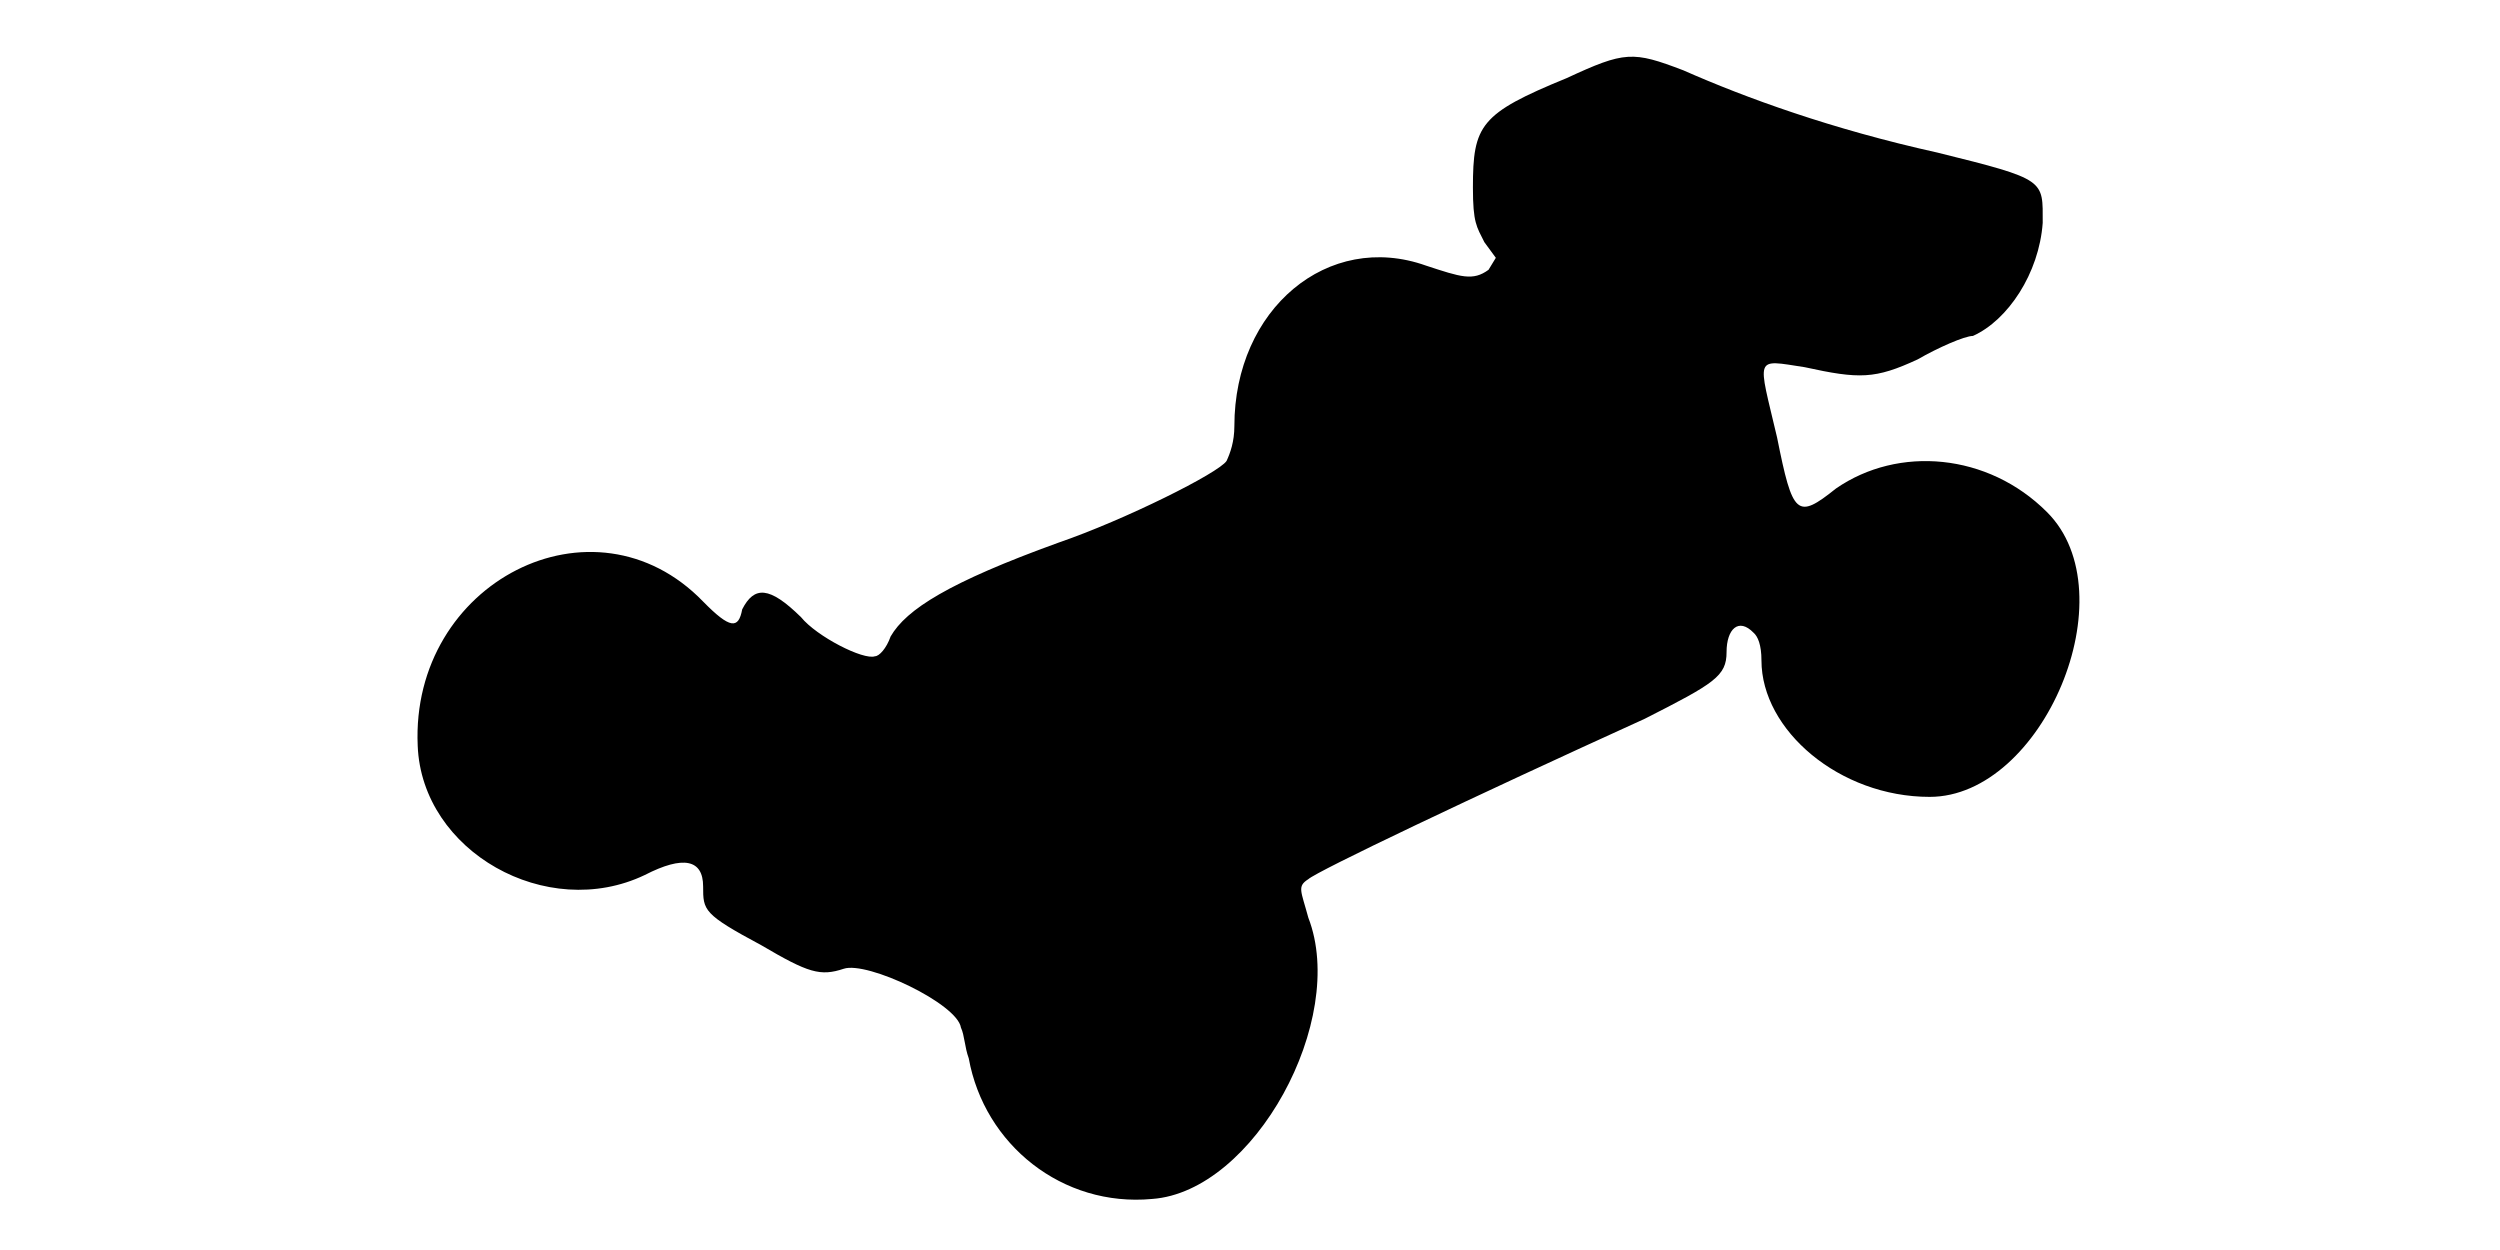
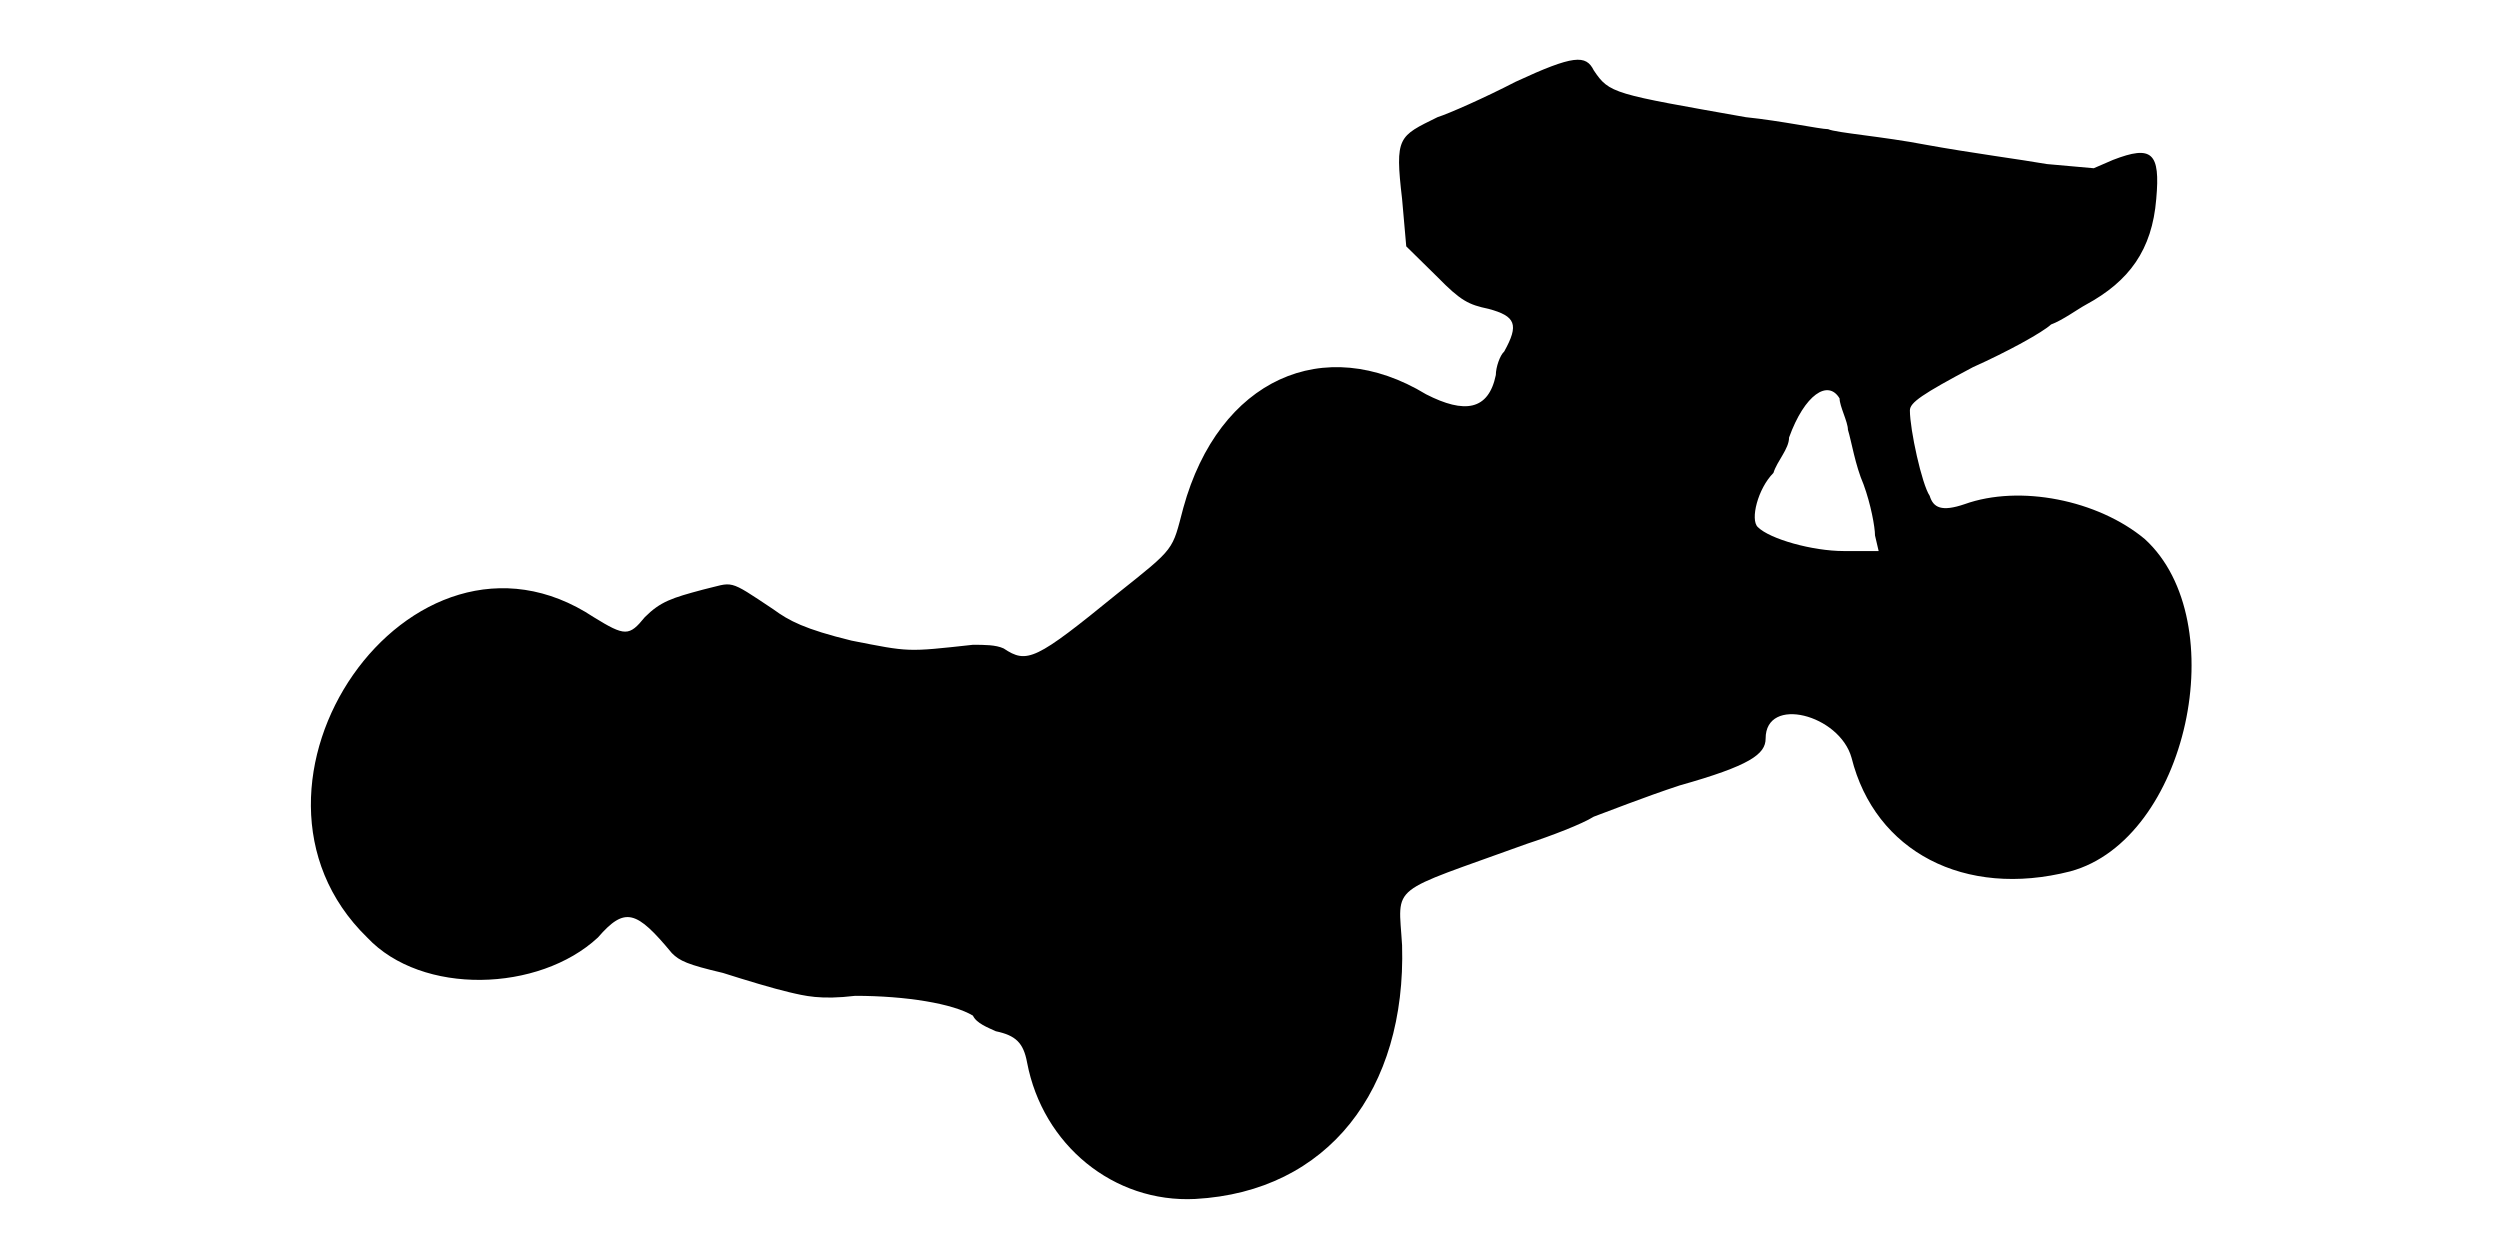
<svg xmlns="http://www.w3.org/2000/svg" viewBox="0 0 48 24">
-   <path d="M30.08 1.5c-1.66.68-1.8.9-1.8 2.1 0 .68.07.75.22 1.05l.22.3-.14.23c-.3.22-.53.14-1.2-.08-1.88-.67-3.68.83-3.68 3.08 0 .3-.08.52-.15.67-.15.23-1.95 1.13-3.23 1.57-2.1.76-2.92 1.28-3.22 1.8-.08.23-.22.38-.3.38-.22.08-1.12-.38-1.42-.75-.61-.6-.9-.6-1.13-.15-.07.38-.23.38-.75-.15-2.1-2.17-5.62-.37-5.48 2.77.08 2.03 2.48 3.38 4.36 2.48.74-.38 1.12-.3 1.12.22 0 .46 0 .53 1.12 1.13.9.53 1.13.6 1.58.45.45-.15 2.18.67 2.25 1.13.07.15.07.37.15.59.3 1.66 1.8 2.86 3.52 2.7 1.96-.14 3.76-3.44 3-5.4-.14-.52-.22-.6 0-.74.16-.15 3.16-1.58 6.46-3.08 1.34-.68 1.57-.82 1.57-1.28 0-.44.23-.67.52-.37.08.07.15.23.15.53 0 1.34 1.5 2.62 3.23 2.62 2.17 0 3.83-3.9 2.25-5.47-1.13-1.13-2.85-1.28-4.05-.45-.75.6-.83.52-1.13-.98-.37-1.58-.45-1.5.53-1.35 1.05.23 1.35.23 2.17-.15.38-.22.9-.45 1.06-.45.67-.3 1.27-1.2 1.34-2.17 0-.83.08-.83-2.02-1.35-2.03-.45-3.68-1.05-4.88-1.58-.97-.37-1.12-.37-2.24.15z" />
+   <path d="M29.1 1.57c-.6.31-1.28.61-1.5.68-.75.37-.82.37-.68 1.57l.08.91.6.59c.45.46.6.53.98.61.52.14.59.3.3.82-.08.07-.16.3-.16.45-.14.68-.6.75-1.34.37-1.96-1.19-3.98-.29-4.66 2.18-.22.83-.14.75-1.27 1.65-1.57 1.28-1.73 1.35-2.18 1.05-.15-.07-.37-.07-.59-.07-1.28.14-1.21.14-2.33-.08-.9-.22-1.2-.38-1.5-.6-.9-.6-.75-.52-1.35-.38-.6.16-.82.23-1.12.53-.3.37-.38.37-.98 0-3.52-2.33-7.35 3.23-4.35 6.15 1.05 1.12 3.3 1.05 4.43 0 .52-.6.74-.52 1.42.3.15.15.3.22.98.38.44.14.97.3 1.27.37.3.07.6.15 1.27.07.98 0 1.88.15 2.26.38.07.15.29.23.44.3.38.08.53.22.6.6.3 1.58 1.66 2.7 3.23 2.62 2.55-.14 4.05-2.1 3.97-4.87-.07-1.2-.3-.97 2.4-1.95.46-.15 1.06-.38 1.28-.52.22-.08.98-.38 1.65-.6 1.35-.38 1.65-.6 1.65-.9 0-.83 1.42-.46 1.65.37.45 1.8 2.17 2.7 4.2 2.18 2.25-.61 3.15-4.81 1.43-6.38-.9-.75-2.4-1.05-3.46-.67-.44.15-.6.07-.67-.16-.15-.22-.38-1.27-.38-1.64 0-.15.23-.31 1.21-.83.67-.3 1.34-.67 1.5-.82.22-.08.52-.3.67-.38.83-.45 1.27-1.05 1.35-2.03.08-.89-.08-1.04-.83-.75l-.37.16-.9-.08c-.45-.08-1.5-.22-2.32-.37-.83-.16-1.73-.23-1.88-.3-.15 0-.9-.16-1.58-.23-2.54-.45-2.62-.45-2.92-.9-.15-.3-.38-.3-1.5.22zm6.22 6.08c0 .15.16.45.16.6.07.23.14.68.3 1.05.14.38.22.82.22.98l.07.3-.67 0c-.6 0-1.42-.23-1.65-.46-.15-.14 0-.74.3-1.04.07-.23.3-.46.3-.68.3-.83.75-1.12.97-.75z" />
</svg>
